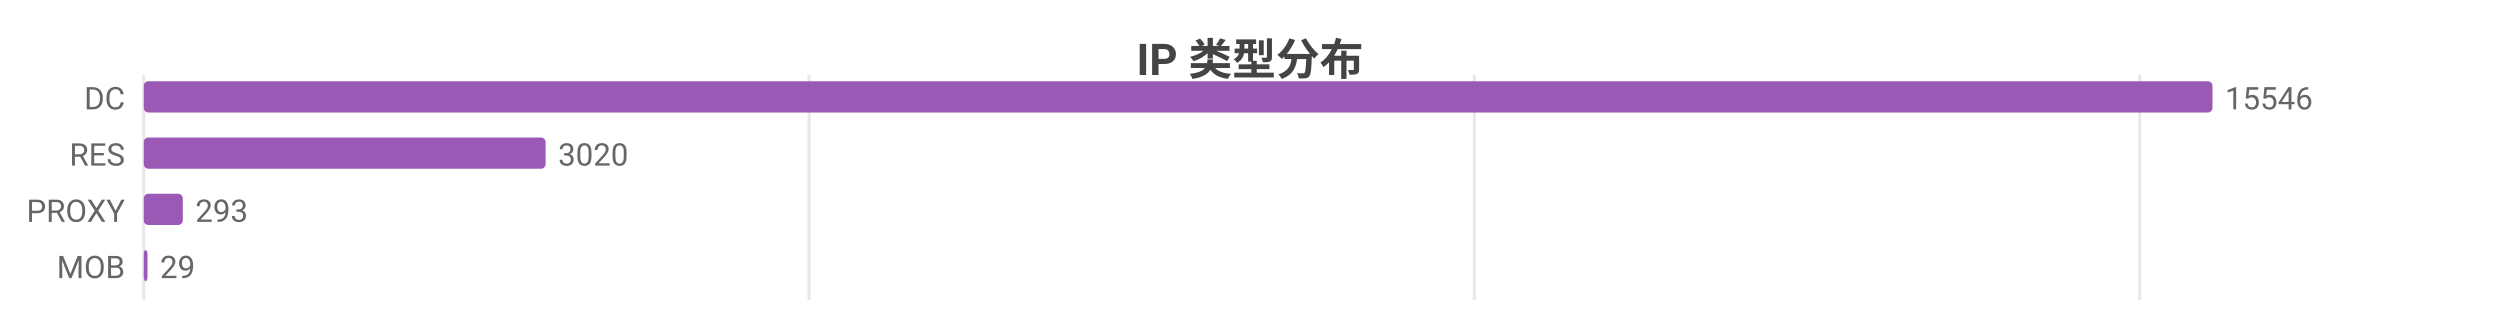
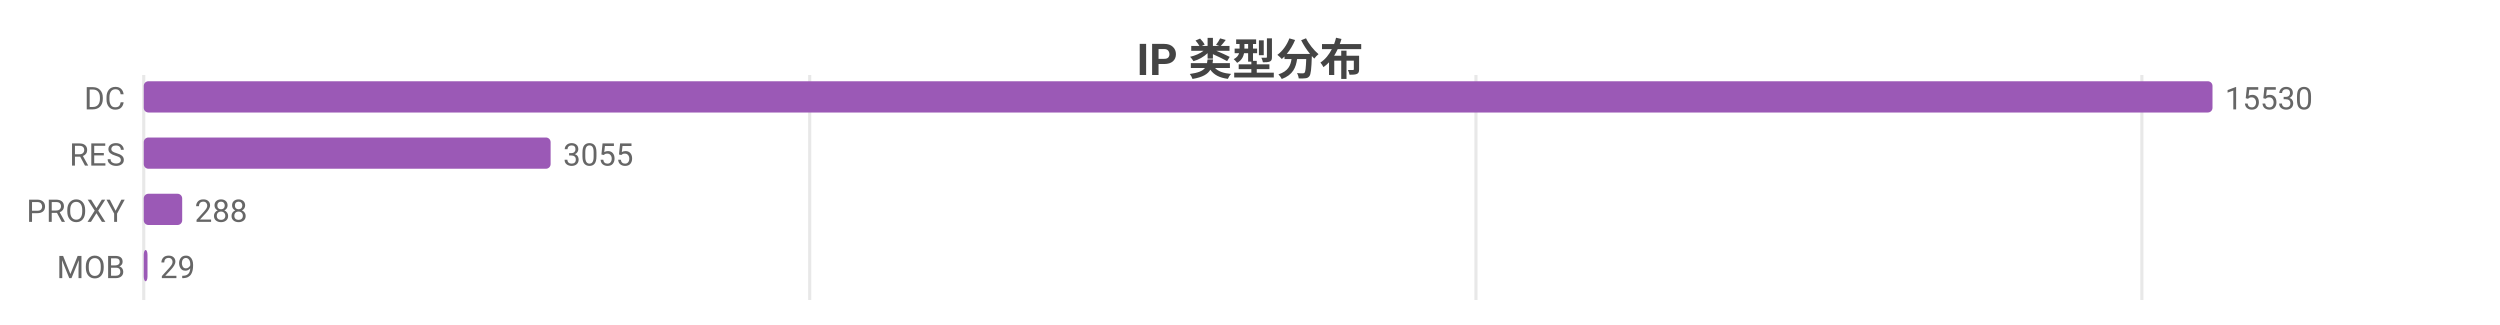
<svg xmlns="http://www.w3.org/2000/svg" width="800" height="104" viewBox="0 0 800 104">
  <rect width="800" height="104" fill="#ffffff" />
  <style>text{font-family:system-ui,-apple-system,'Segoe UI',Roboto,'PingFang SC','Microsoft YaHei','Noto Sans CJK SC',sans-serif}.g{stroke:#e8e8e8;stroke-width:1}.a{stroke:#999;stroke-width:1}.t{font-size:10px;fill:#666}.m{font-size:10px;text-anchor:middle;fill:#666}.e{font-size:10px;text-anchor:end;fill:#666}.l{font-size:11px;fill:#333}.tt{font-size:14px;font-weight:600;text-anchor:middle;fill:#444}.em{font-size:13px;text-anchor:middle;fill:#999}</style>
  <text class="tt" x="400.0" y="24">IP 类型分布</text>
  <line class="g" x1="46" y1="24" x2="46" y2="96" />
-   <line class="g" x1="258.9" y1="24" x2="258.9" y2="96" />
-   <line class="g" x1="471.8" y1="24" x2="471.8" y2="96" />
-   <line class="g" x1="684.7" y1="24" x2="684.7" y2="96" />
+   <line class="g" x1="259.1" y1="24" x2="259.1" y2="96" />
+   <line class="g" x1="472.3" y1="24" x2="472.3" y2="96" />
+   <line class="g" x1="685.4" y1="24" x2="685.4" y2="96" />
  <text class="e" x="40" y="35">DC</text>
  <rect x="46" y="26" width="662" height="10" fill="#9b59b6" rx="1.5" />
-   <text class="t" x="712" y="35">15546</text>
+   <text class="t" x="712" y="35">15530</text>
  <text class="e" x="40" y="53">RES</text>
-   <rect x="46" y="44" width="128.6" height="10" fill="#9b59b6" rx="1.5" />
-   <text class="t" x="178.6" y="53">3020</text>
+   <rect x="46" y="44" width="130.2" height="10" fill="#9b59b6" rx="1.5" />
+   <text class="t" x="180.2" y="53">3055</text>
  <text class="e" x="40" y="71">PROXY</text>
-   <rect x="46" y="62" width="12.5" height="10" fill="#9b59b6" rx="1.5" />
-   <text class="t" x="62.5" y="71">293</text>
+   <rect x="46" y="62" width="12.3" height="10" fill="#9b59b6" rx="1.5" />
+   <text class="t" x="62.3" y="71">288</text>
  <text class="e" x="40" y="89">MOB</text>
  <rect x="46" y="80" width="1.2" height="10" fill="#9b59b6" rx="1.5" />
  <text class="t" x="51.2" y="89">29</text>
</svg>
